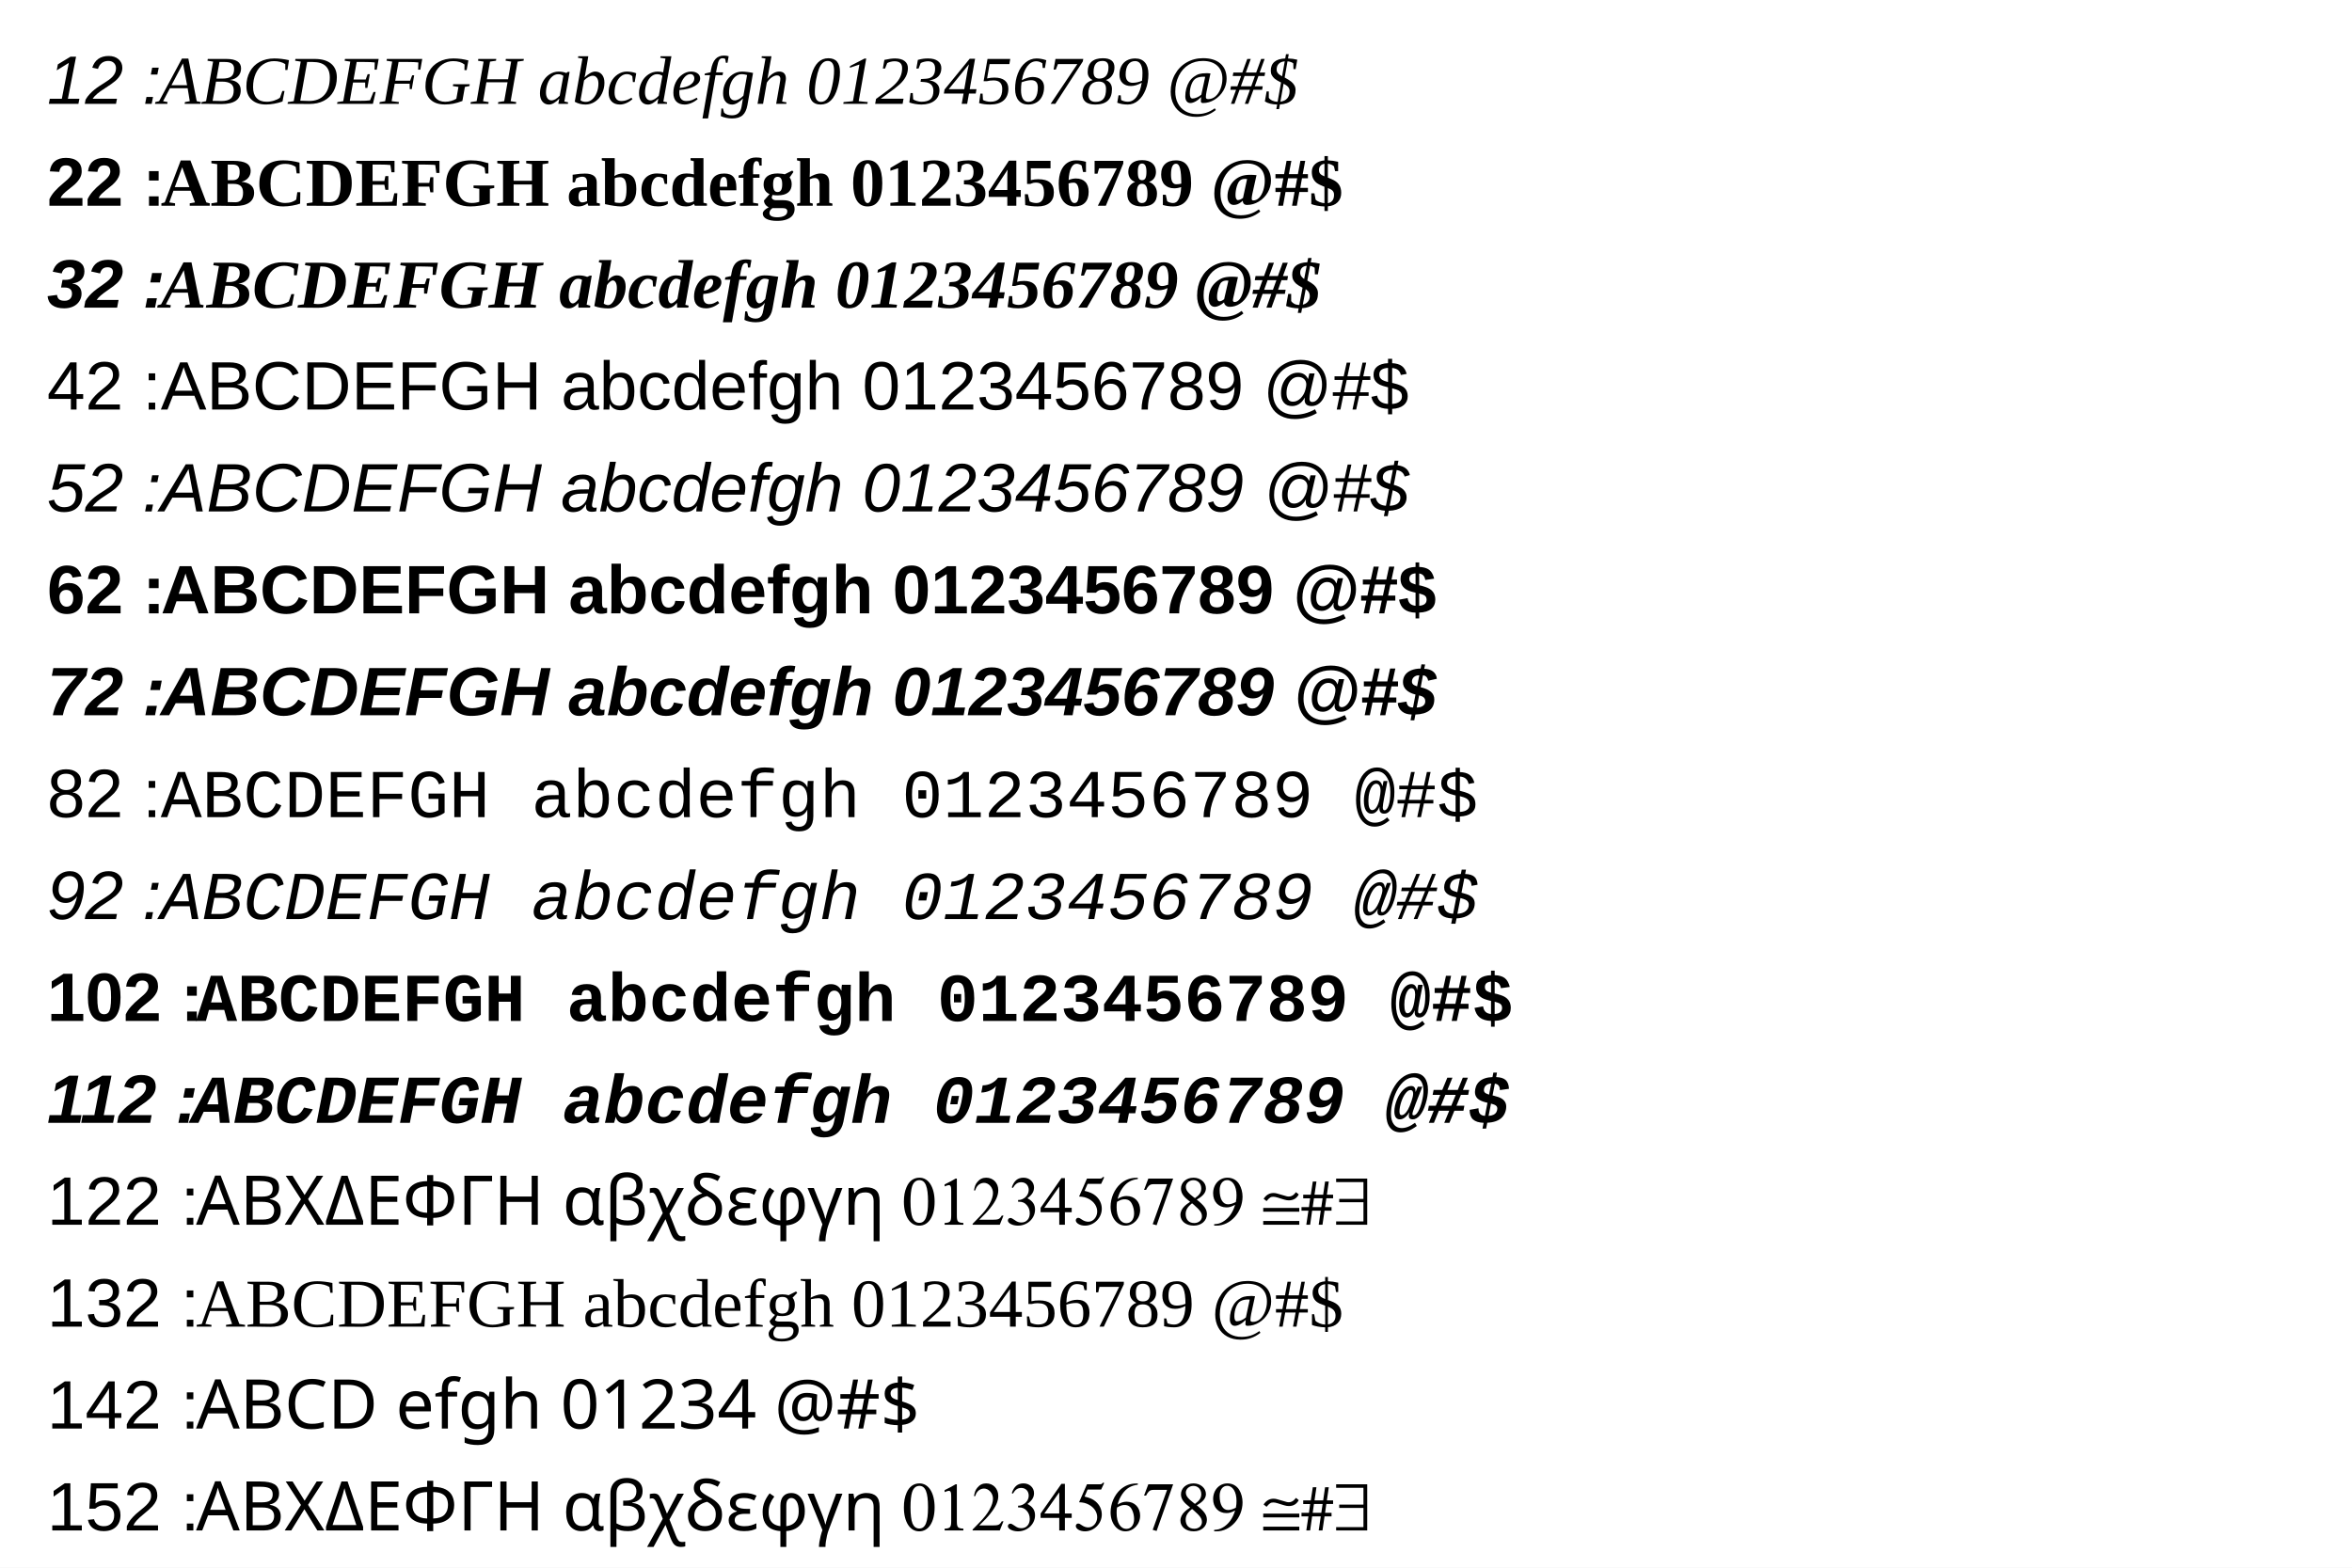
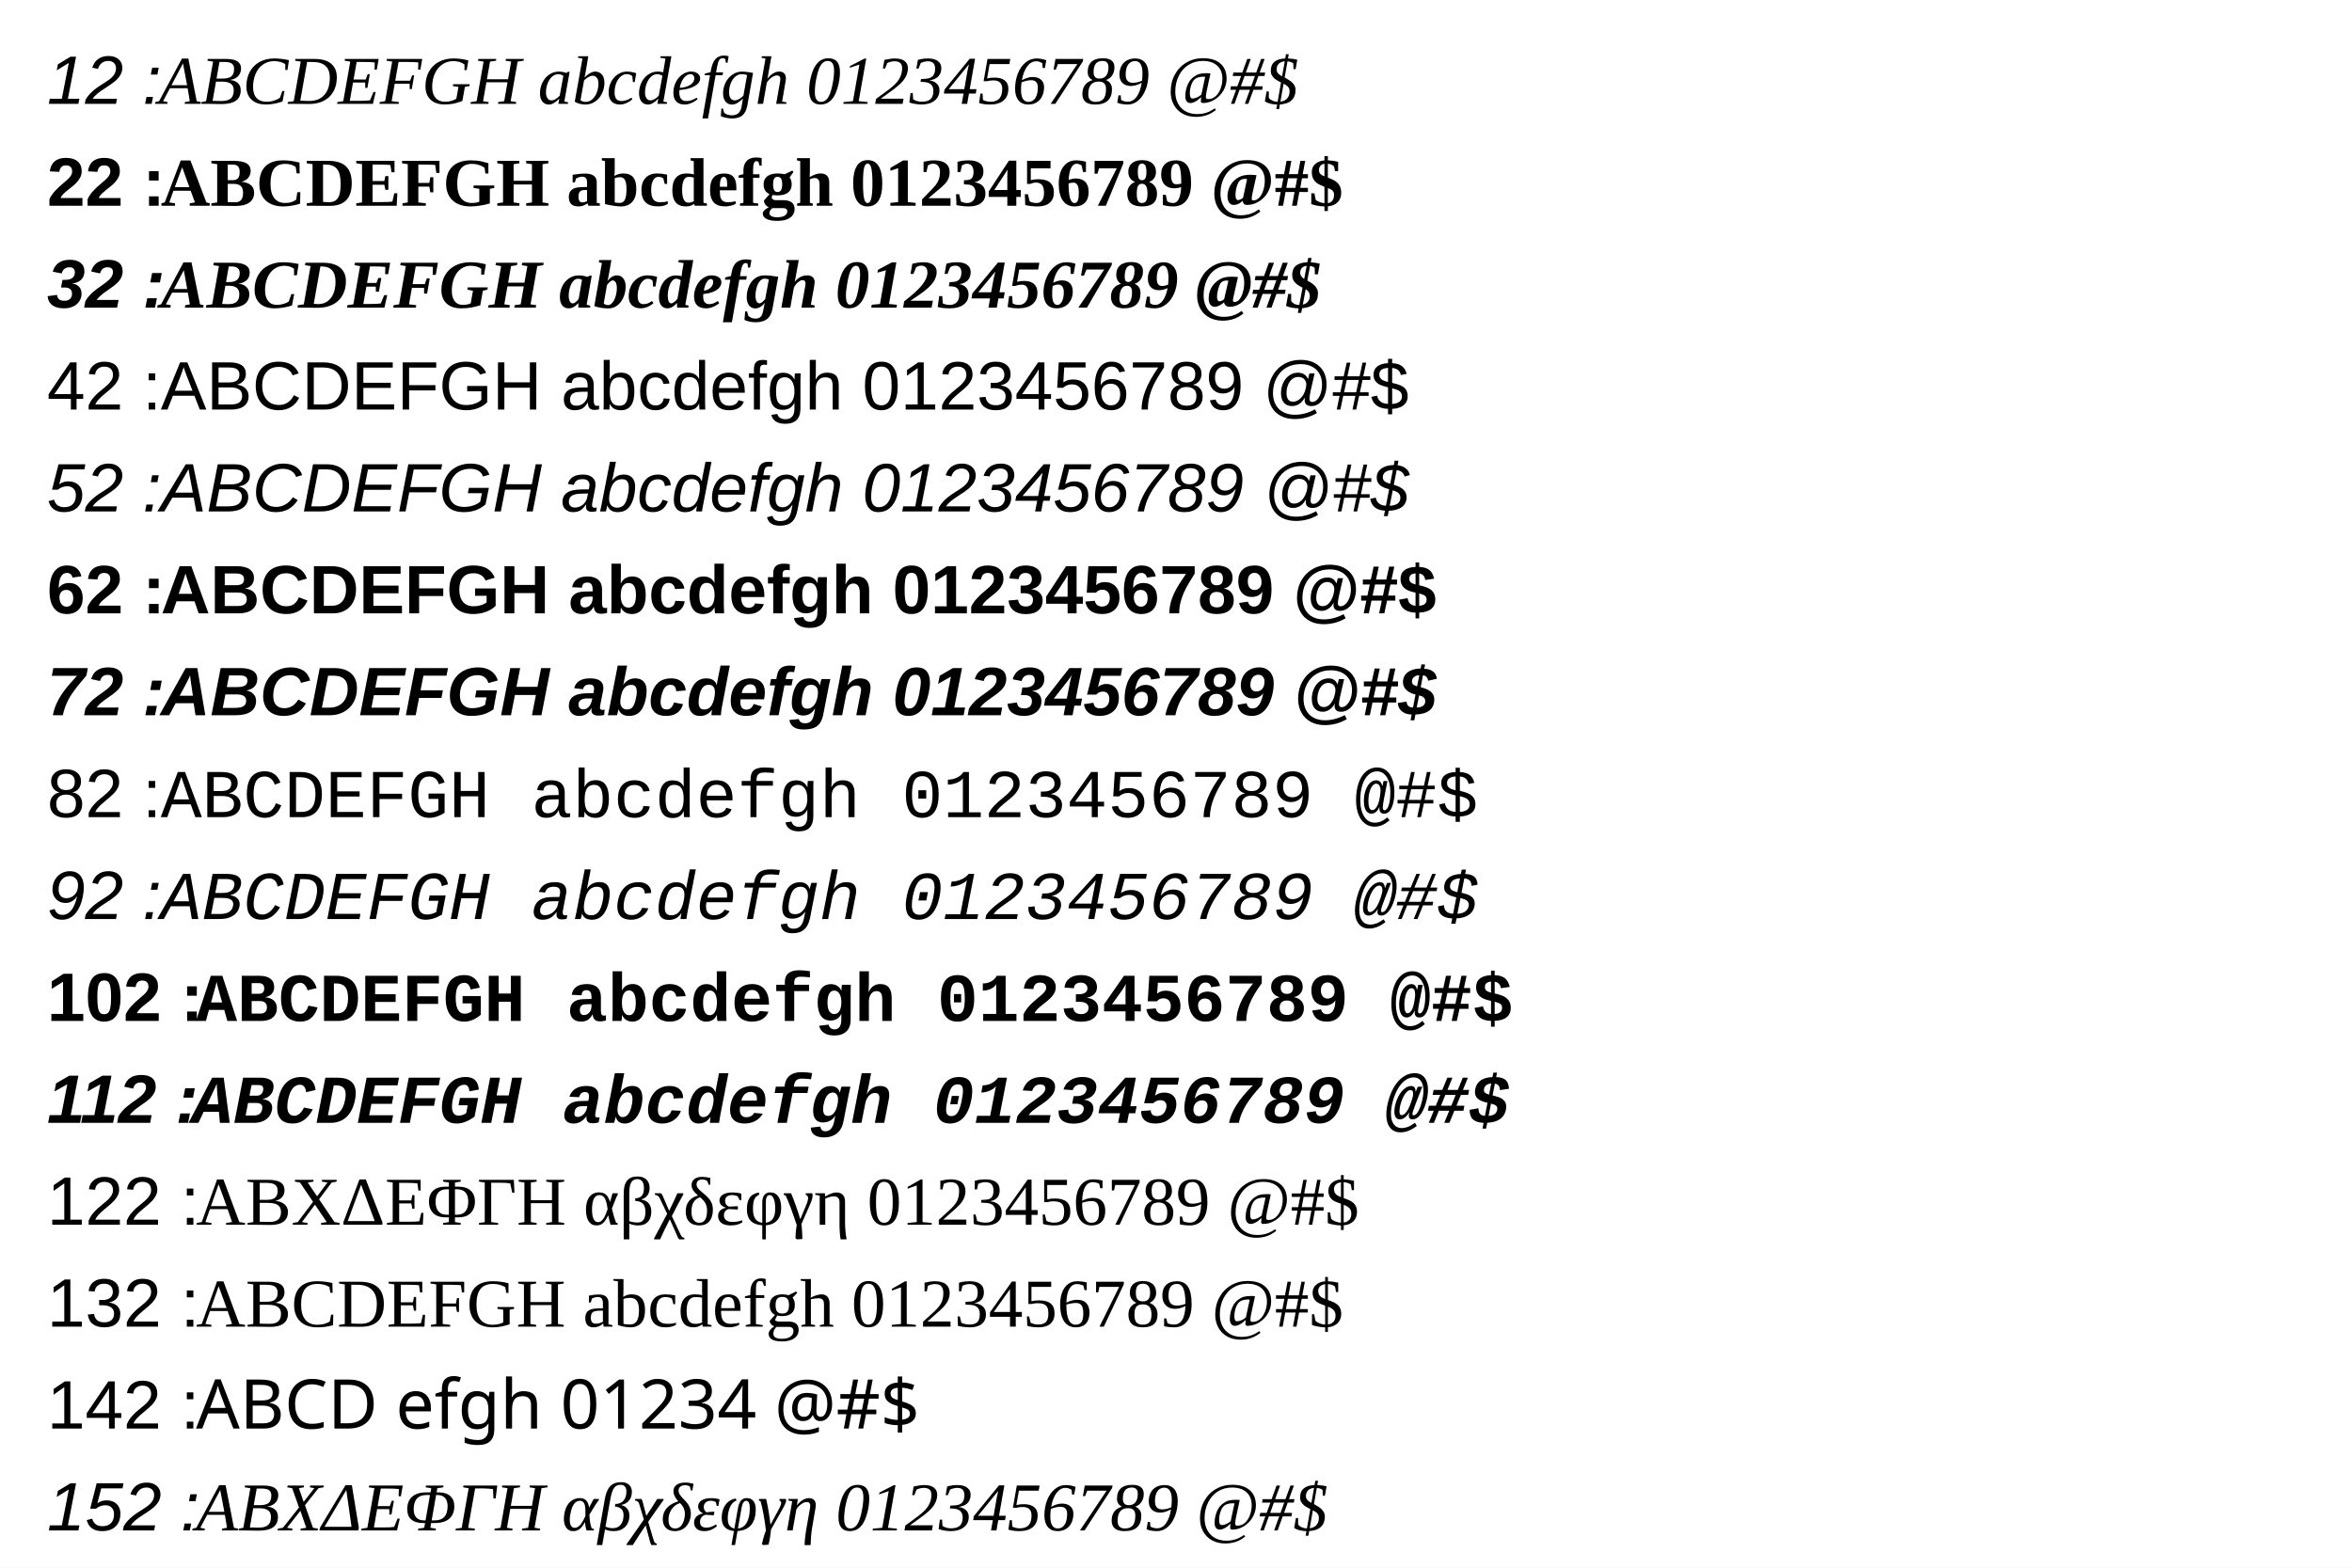
<svg xmlns="http://www.w3.org/2000/svg" viewBox="0 0 1200 800" preserveAspectRatio="none" width="1200" height="800">
  <path d="M0,0H1200V800H0Z" style="fill: white;" />
  <g>
    <g font-family="Times New Roman" font-size="35" space="preserve" font-style="italic">
      <g transform="translate(24,53)">
        <text font-family="Arial" font-size="35" space="preserve" fill="black">
     12 :
    </text>
        <text fill="black" font-size="35" x="57">
     ABCDEFGH abcdefgh 0123456789 @#$
    </text>
      </g>
    </g>
    <g font-family="Times New Roman" font-size="35" space="preserve" font-weight="bold">
      <g transform="translate(24,105)">
        <text font-family="Arial" font-size="35" space="preserve" fill="black">
     22 :
    </text>
        <text fill="black" font-size="35" x="58">
     ABCDEFGH abcdefgh 0123456789 @#$
    </text>
      </g>
    </g>
    <g font-family="Times New Roman" font-size="35" space="preserve" font-weight="bold" font-style="italic">
      <g transform="translate(24,157)">
        <text font-family="Arial" font-size="35" space="preserve" fill="black">
     32 :
    </text>
        <text fill="black" font-size="35" x="58">
     ABCDEFGH abcdefgh 0123456789 @#$
    </text>
      </g>
    </g>
    <g font-family="Arial" font-size="35" space="preserve">
      <g transform="translate(24,209)">
        <text font-family="Arial" font-size="35" space="preserve" fill="black">
     42 :
    </text>
        <text fill="black" font-size="35" x="58">
     ABCDEFGH abcdefgh 0123456789 @#$
    </text>
      </g>
    </g>
    <g font-family="Arial" font-size="35" space="preserve" font-style="oblique">
      <g transform="translate(24,261)">
        <text font-family="Arial" font-size="35" space="preserve" fill="black">
     52 :
    </text>
        <text fill="black" font-size="35" x="58">
     ABCDEFGH abcdefgh 0123456789 @#$
    </text>
      </g>
    </g>
    <g font-family="Arial" font-size="35" space="preserve" font-weight="bold">
      <g transform="translate(24,313)">
        <text font-family="Arial" font-size="35" space="preserve" fill="black">
     62 :
    </text>
        <text fill="black" font-size="35" x="58">
     ABCDEFGH abcdefgh 0123456789 @#$
    </text>
      </g>
    </g>
    <g font-family="Arial" font-size="35" space="preserve" font-weight="bold" font-style="oblique">
      <g transform="translate(24,365)">
        <text font-family="Arial" font-size="35" space="preserve" fill="black">
     72 :
    </text>
        <text fill="black" font-size="35" x="58">
     ABCDEFGH abcdefgh 0123456789 @#$
    </text>
      </g>
    </g>
    <g font-family="Courier New" font-size="35" space="preserve">
      <g transform="translate(24,417)">
        <text font-family="Arial" font-size="35" space="preserve" fill="black">
     82 :
    </text>
        <text fill="black" font-size="35" x="58">
     ABCDEFGH abcdefgh 0123456789 @#$
    </text>
      </g>
    </g>
    <g font-family="Courier New" font-size="35" space="preserve" font-style="oblique">
      <g transform="translate(24,469)">
        <text font-family="Arial" font-size="35" space="preserve" fill="black">
     92 :
    </text>
        <text fill="black" font-size="35" x="58">
     ABCDEFGH abcdefgh 0123456789 @#$
    </text>
      </g>
    </g>
    <g font-family="Courier New" font-size="35" space="preserve" font-weight="bold">
      <g transform="translate(24,521)">
        <text font-family="Arial" font-size="35" space="preserve" fill="black">
     102 :
    </text>
        <text fill="black" font-size="35" x="76">
     ABCDEFGH abcdefgh 0123456789 @#$
    </text>
      </g>
    </g>
    <g font-family="Courier New" font-size="35" space="preserve" font-weight="bold" font-style="oblique">
      <g transform="translate(24,573)">
        <text font-family="Arial" font-size="35" space="preserve" fill="black">
     112 :
    </text>
        <text fill="black" font-size="35" x="74">
     ABCDEFGH abcdefgh 0123456789 @#$
    </text>
      </g>
    </g>
-     <g font-family="Symbol" font-size="35" space="preserve">
+     <g font-family="Times New Roman" font-size="35" space="preserve">
      <g transform="translate(24,625)">
        <text font-family="Arial" font-size="35" space="preserve" fill="black">
     122 :
    </text>
        <text fill="black" font-size="35" x="76">
     ΑΒΧΔΕΦΓΗ αβχδεφγη 0123456789 @#$
    </text>
      </g>
    </g>
    <g font-family="Times New Roman" font-size="35" space="preserve">
      <g transform="translate(24,677)">
        <text font-family="Arial" font-size="35" space="preserve" fill="black">
     132 :
    </text>
        <text fill="black" font-size="35" x="76">
     ABCDEFGH abcdefgh 0123456789 @#$
    </text>
      </g>
    </g>
    <g font-family="Wingdings" font-size="35" space="preserve">
      <g transform="translate(24,729)">
        <text font-family="Arial" font-size="35" space="preserve" fill="black">
     142 :
    </text>
        <text fill="black" font-size="35" x="76">
     ABCD efgh 01234 @#$
    </text>
      </g>
    </g>
-     <g font-family="Symbol" font-size="35" space="preserve">
+     <g font-family="Times New Roman" font-size="35" space="preserve" font-style="italic">
      <g transform="translate(24,781)">
        <text font-family="Arial" font-size="35" space="preserve" fill="black">
     152 :
    </text>
        <text fill="black" font-size="35" x="76">
     ΑΒΧΔΕΦΓΗ αβχδεφγη 0123456789 @#$
    </text>
      </g>
    </g>
  </g>
</svg>
